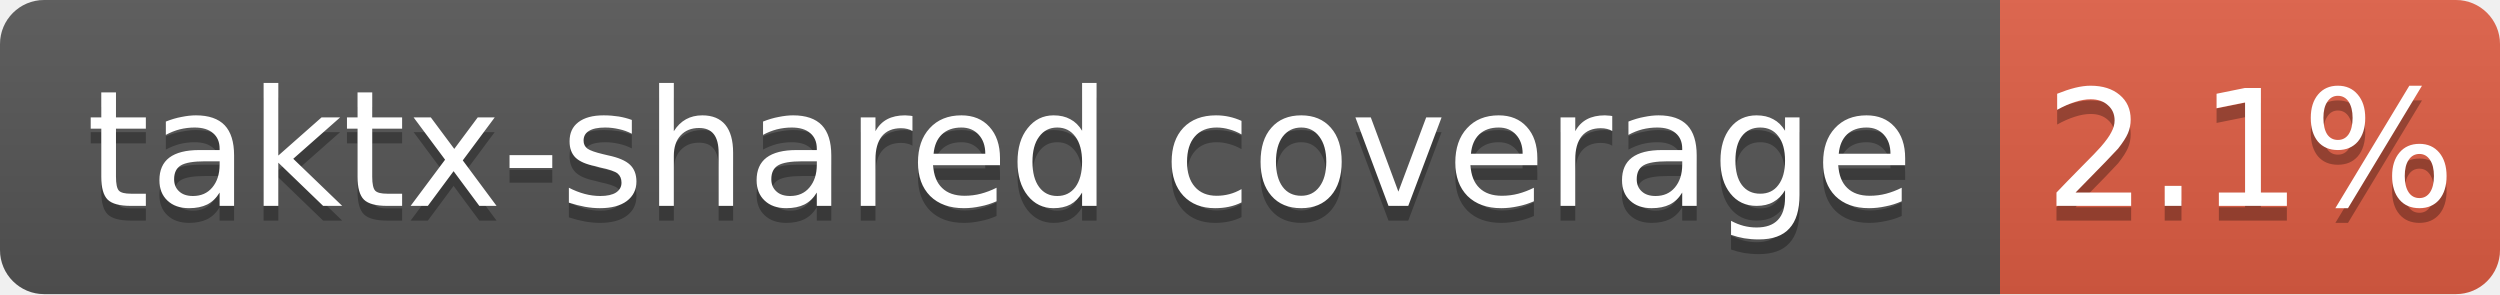
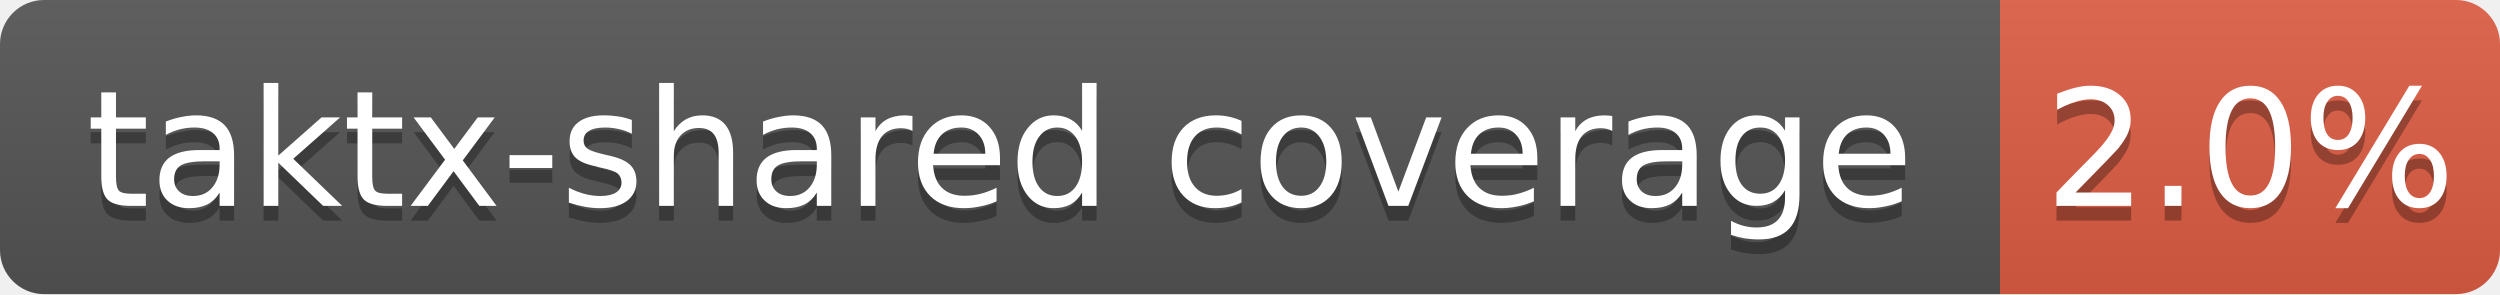
<svg xmlns="http://www.w3.org/2000/svg" width="170" height="20">
  <linearGradient id="b" x2="0" y2="100%">
    <stop offset="0" stop-color="#bbb" stop-opacity=".1" />
    <stop offset="1" stop-opacity=".1" />
  </linearGradient>
  <clipPath id="a">
    <rect width="170" height="20" rx="3" fill="#fff" />
  </clipPath>
  <g clip-path="url(#a)">
    <path fill="#555" d="M0 0h136v20H0z" />
    <path fill="#e05d44" d="M136 0h34v20H136z" />
    <path fill="url(#b)" d="M0 0h170v20H0z" />
  </g>
  <g fill="#fff" text-anchor="middle" font-family="DejaVu Sans,Verdana,Geneva,sans-serif" font-size="11">
    <text x="68.0" y="15" fill="#010101" fill-opacity=".3">taktx-shared coverage</text>
    <text x="68.0" y="14">taktx-shared coverage</text>
-     <text x="153.0" y="15" fill="#010101" fill-opacity=".3">2.1%</text>
-     <text x="153.0" y="14">2.1%</text>
+     <text x="153.0" y="15" fill="#010101" fill-opacity=".3">2.0%</text>
+     <text x="153.0" y="14">2.0%</text>
  </g>
</svg>
